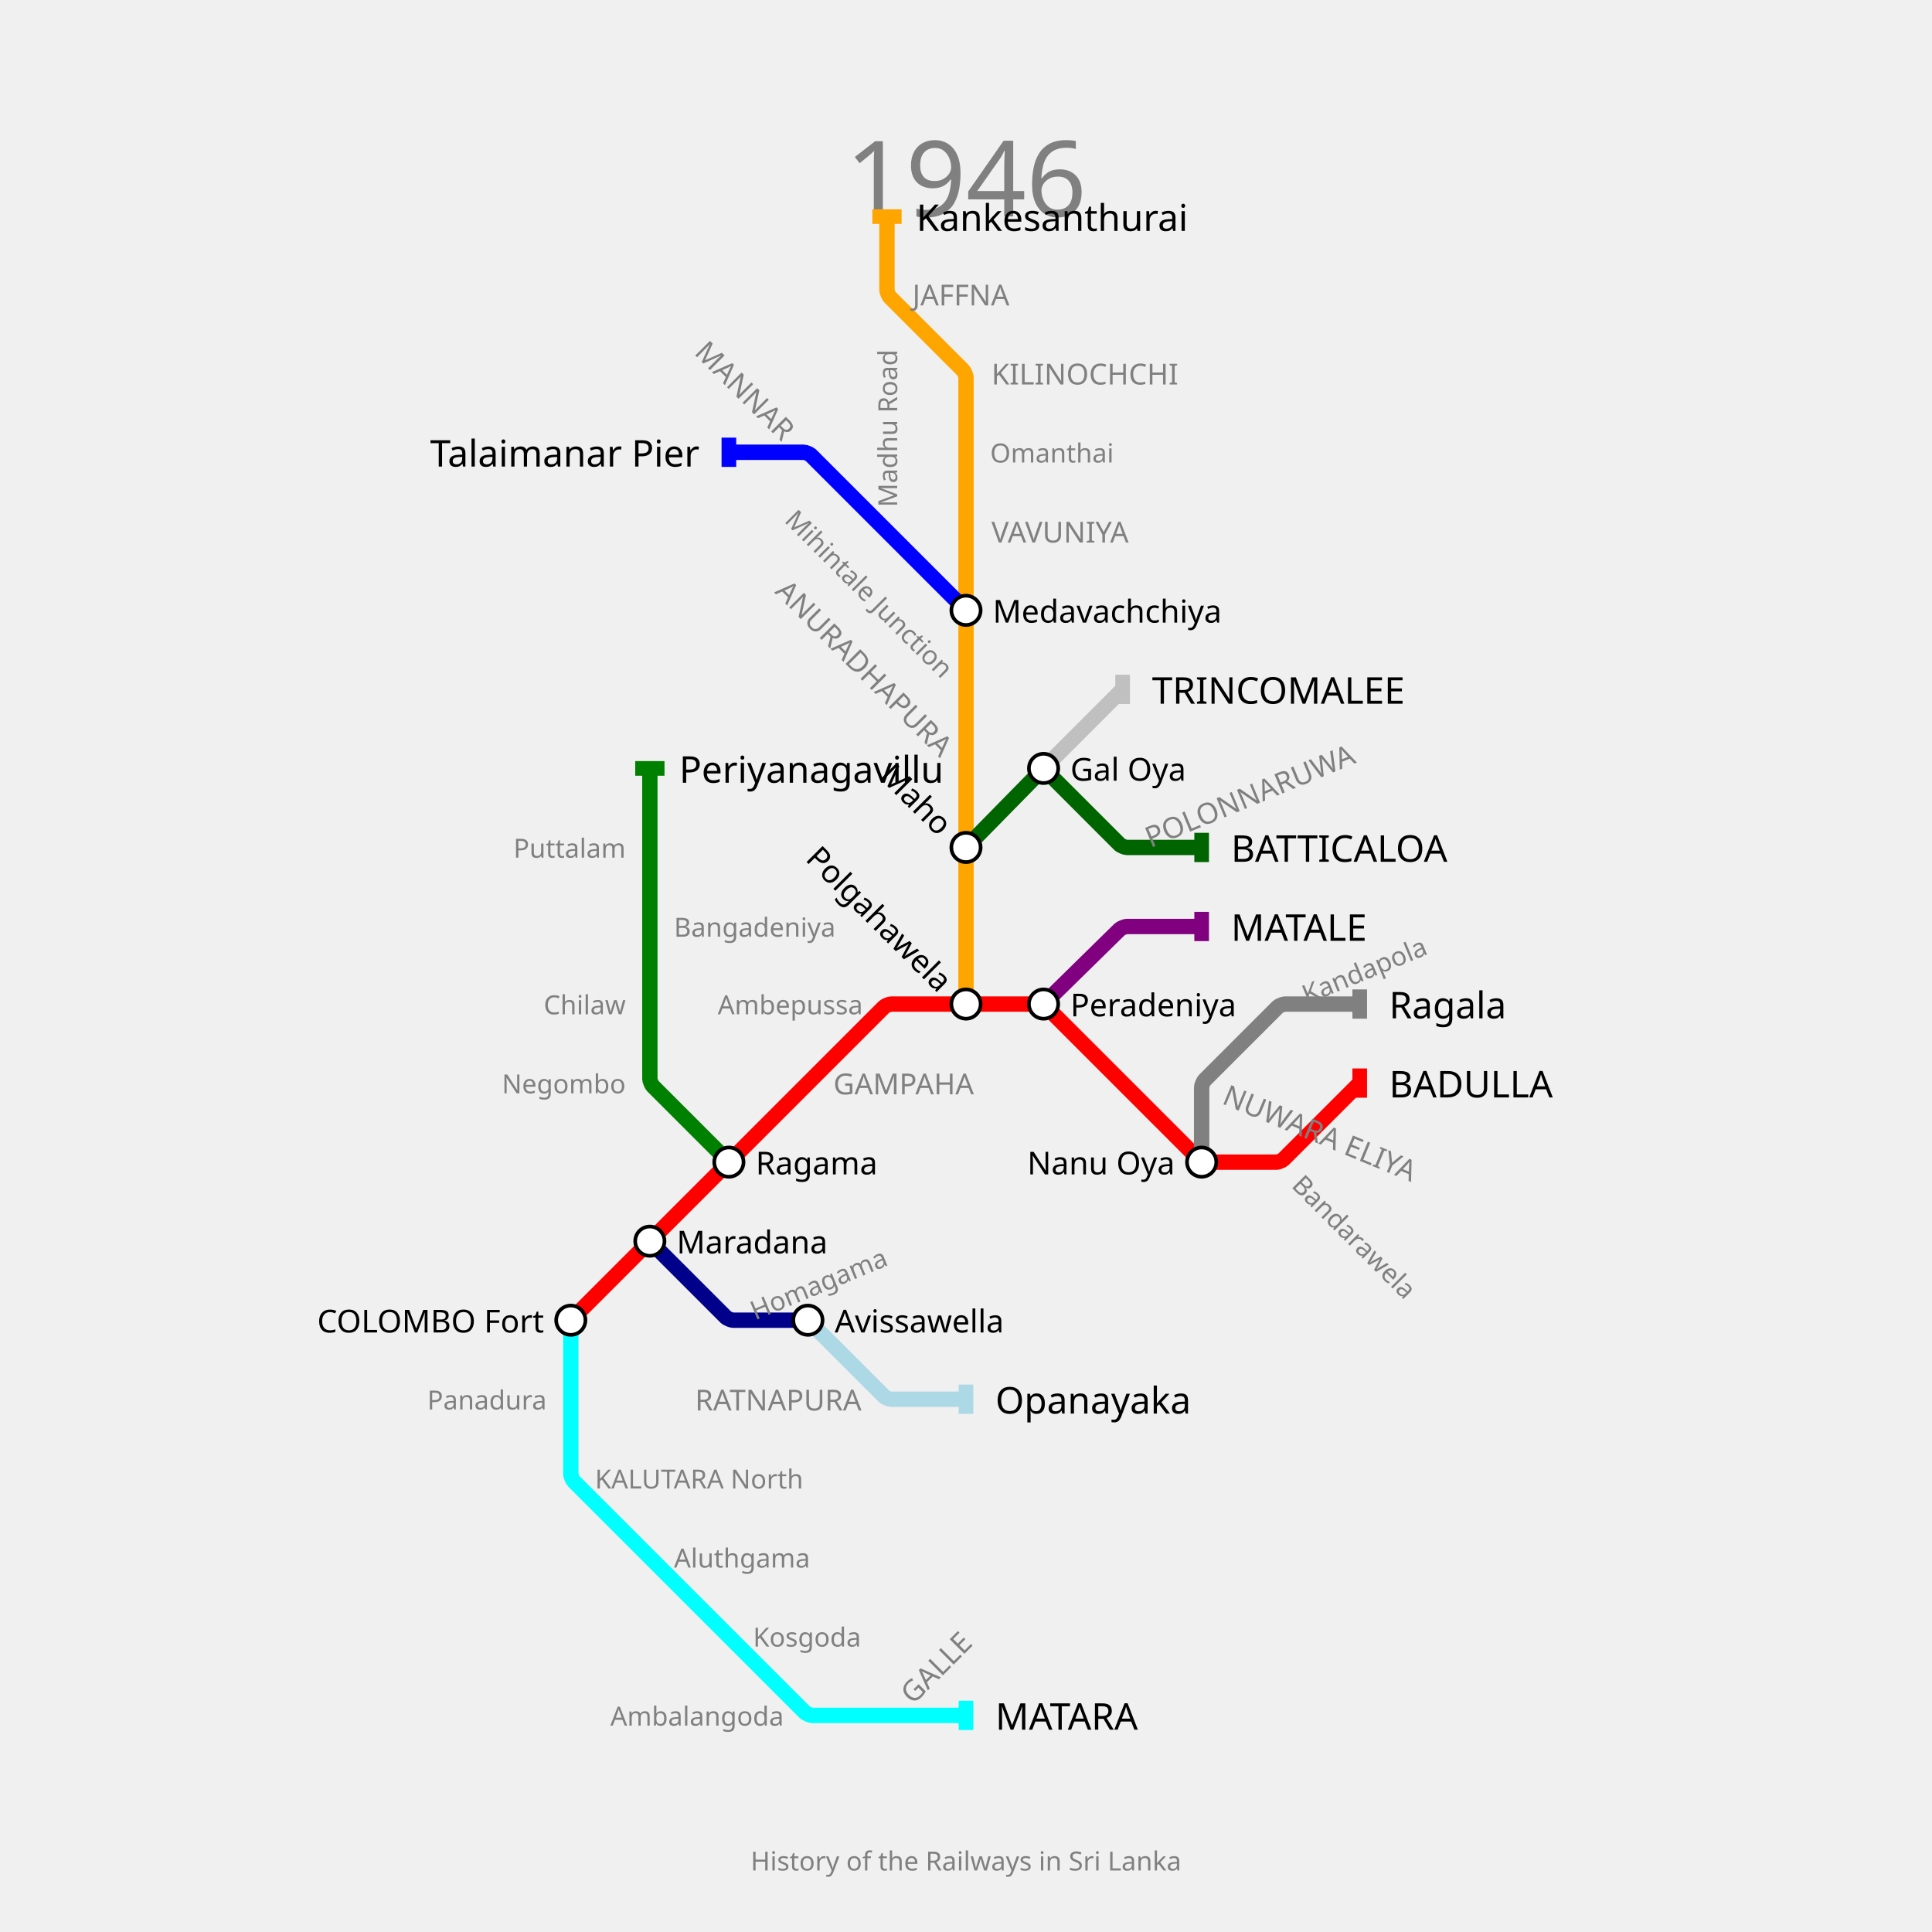
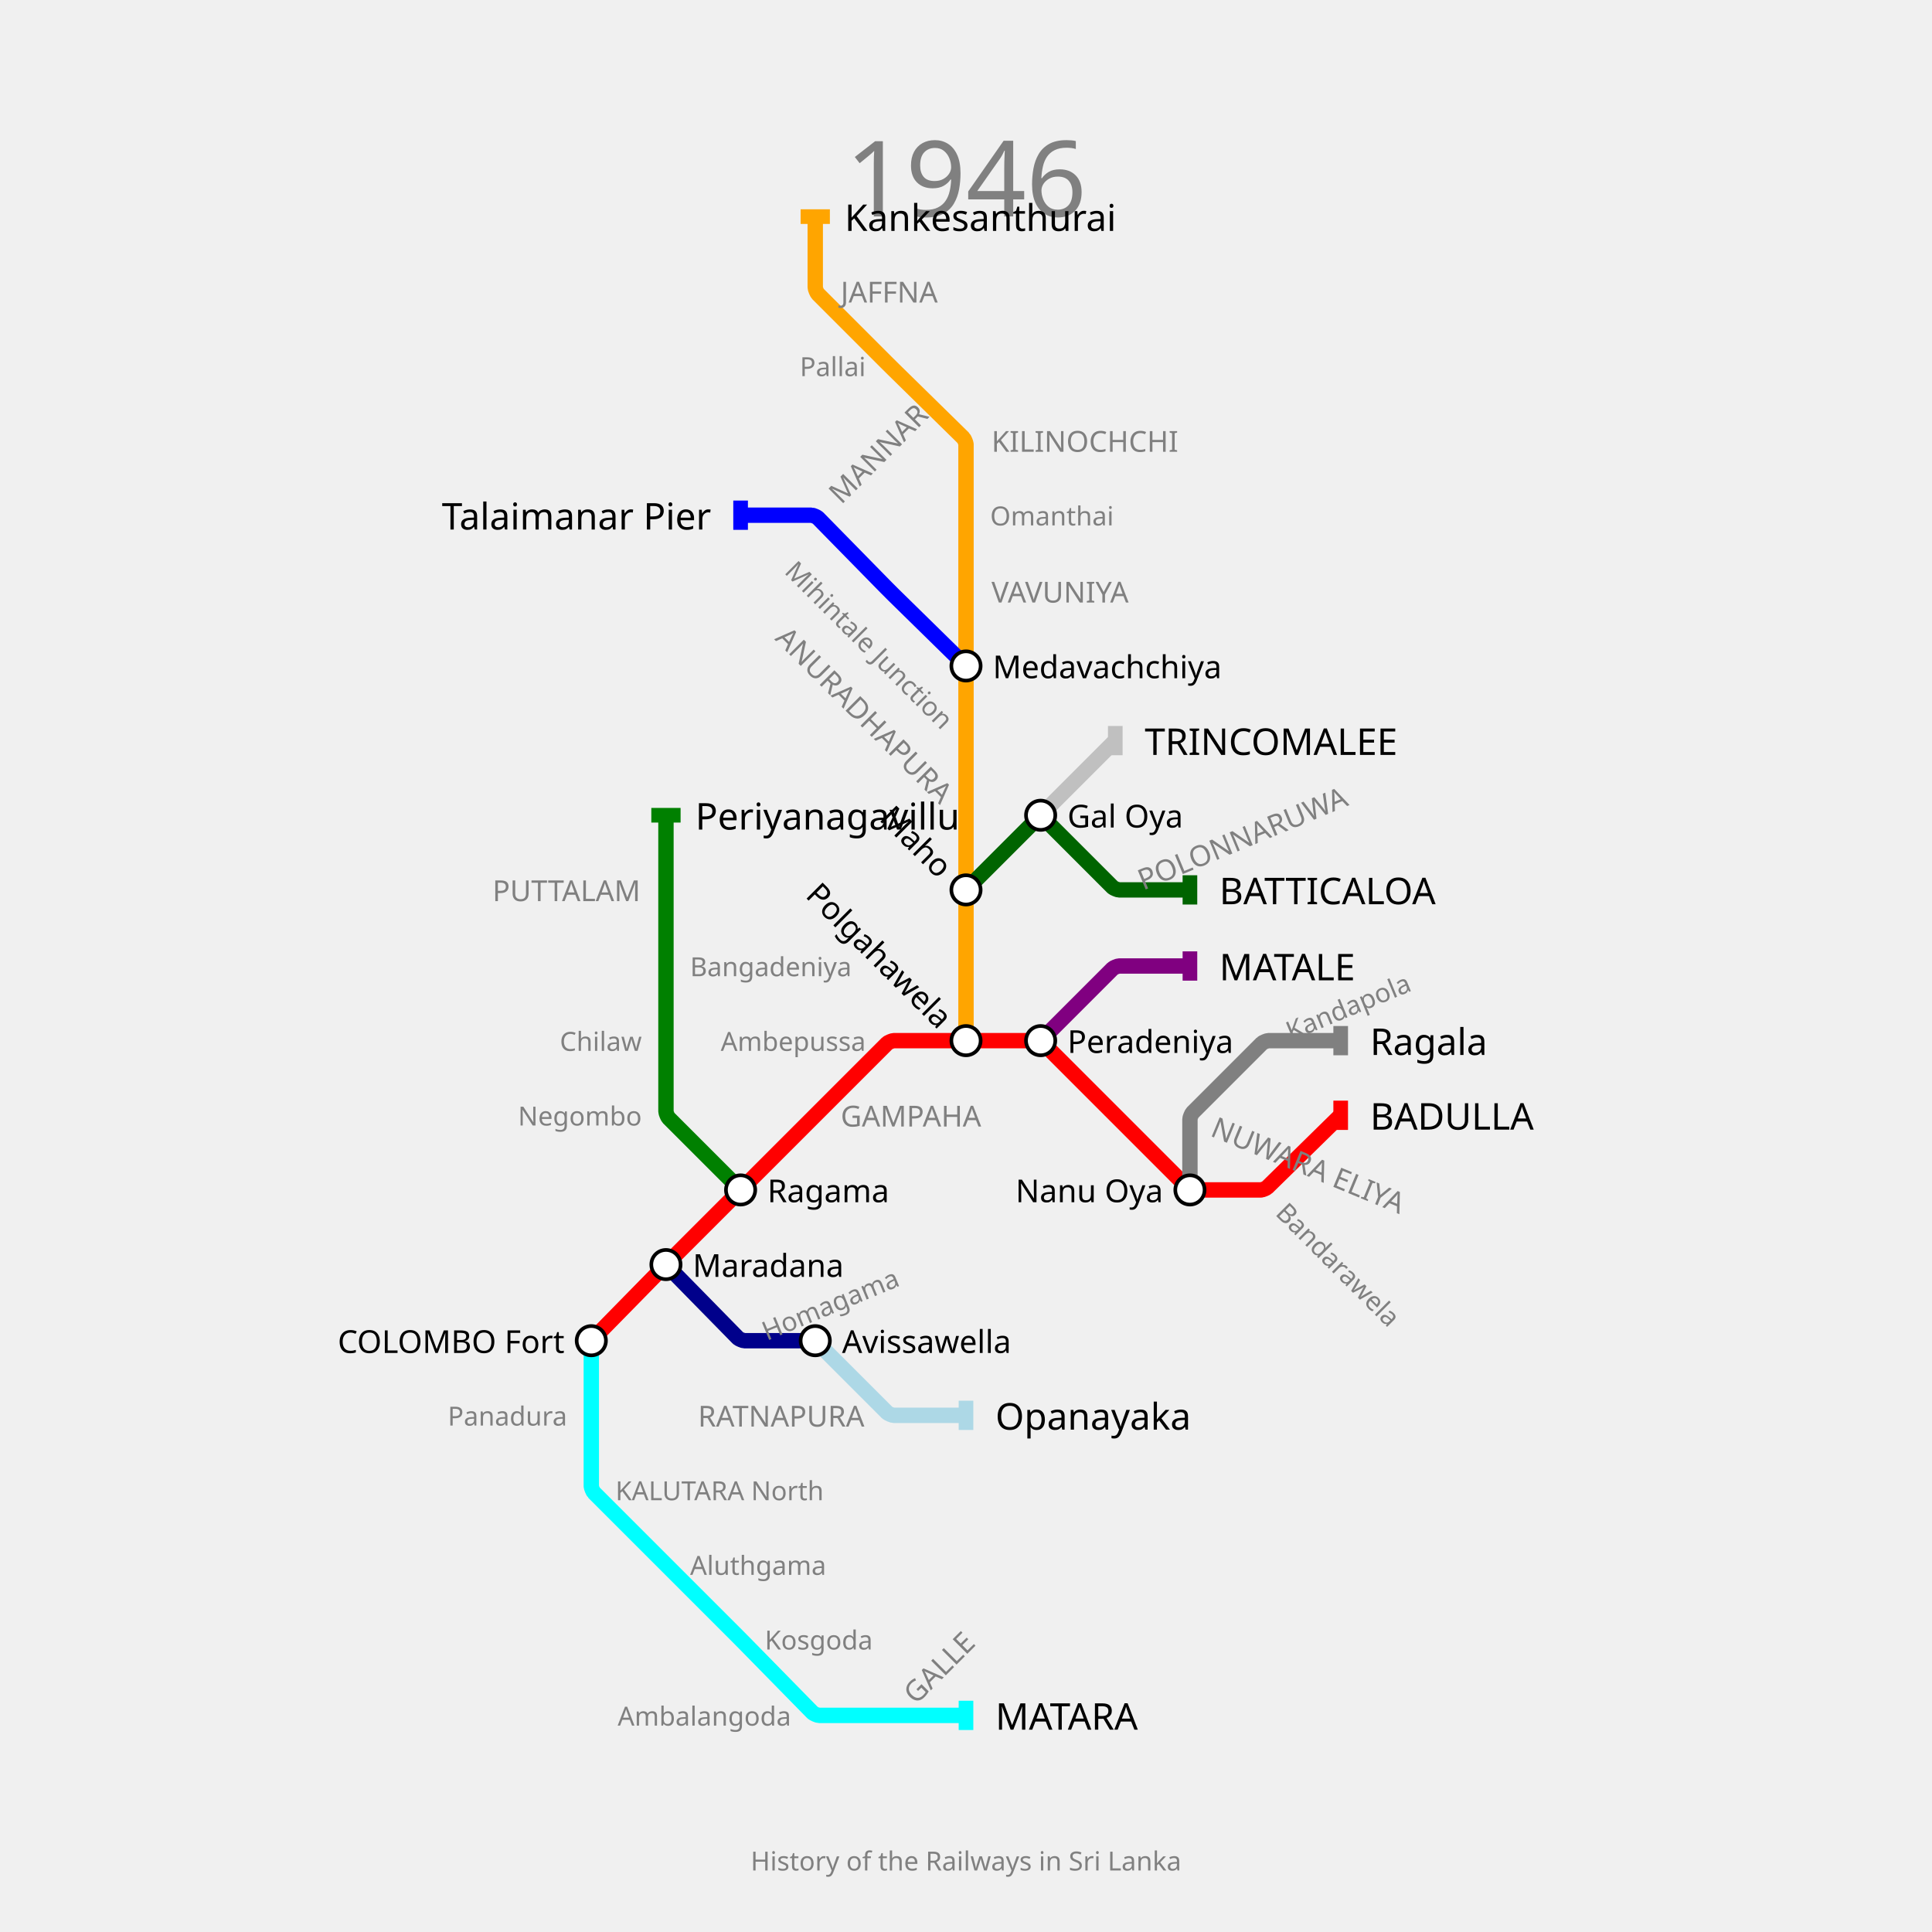
<svg xmlns="http://www.w3.org/2000/svg" width="1320" height="1320" padding="148">
-   <text fill="gray" stroke="none" font-size="72" font-family="GIL_____" x="660.0" y="92.0" text-anchor="middle" dominant-baseline="hanging">1946</text>
-   <text fill="gray" stroke="none" font-size="18" font-family="GIL_____" x="660.0" y="1264.0" text-anchor="middle" dominant-baseline="text-top">History of the Railways in Sri Lanka</text>
-   <g>
-     <path fill="none" stroke-width="10.5" stroke-opacity="1" d="M 390.0,902.0 L 444.0,848.0 L 498.0,794.0 L 552.0,740.0 L 604.091,687.909 C 604.727,687.273 607.8,686.0 608.7,686.0 L 660.0,686.0 L 710.35,686.0 C 711.233,686.0 714.249,687.249 714.874,687.874 L 767.0,740.0 L 819.091,792.091 C 819.727,792.727 822.8,794.0 823.7,794.0 L 872.435,794.0 C 873.29,794.0 876.209,792.791 876.814,792.186 L 929.0,740.0" stroke="red" />
-     <rect stroke="none" fill-opacity="1" x="924" y="730" width="10" height="20" fill="red" />
-   </g>
-   <g>
-     <path fill="none" stroke-width="10.5" stroke-opacity="1" d="M 713.0,686.0 L 765.073,634.891 C 765.715,634.261 768.8,633.0 769.7,633.0 L 821.0,633.0" stroke="purple" />
-     <rect stroke="none" fill-opacity="1" x="816" y="623" width="10" height="20" fill="purple" />
-   </g>
-   <g>
-     <path fill="none" stroke-width="10.5" stroke-opacity="1" d="M 390.0,902.0 L 390.0,956.0 L 390.0,1007.3 C 390.0,1008.2 391.273,1011.273 391.909,1011.909 L 444.0,1064.0 L 498.0,1118.0 L 550.091,1170.091 C 550.727,1170.727 553.8,1172.0 554.7,1172.0 L 606.0,1172.0 L 660.0,1172.0" stroke="cyan" />
+   <text fill="gray" stroke="none" font-size="72" font-family="p22" x="660.0" y="92.0" text-anchor="middle" dominant-baseline="hanging">1946</text>
+   <text fill="gray" stroke="none" font-size="18" font-family="p22" x="660.0" y="1264.0" text-anchor="middle" dominant-baseline="text-top">History of the Railways in Sri Lanka</text>
+   <g>
+     <path fill="none" stroke-width="10.5" stroke-opacity="1" d="M 404.0,916.0 L 452.475,866.575 C 453.317,865.716 456.7,862.3 457.55,861.45 L 506.0,813.0 L 557.0,762.0 L 606.162,712.838 C 606.774,712.226 609.733,711.0 610.6,711.0 L 660.0,711.0 L 708.45,711.0 C 709.3,711.0 712.202,712.202 712.803,712.803 L 762.0,762.0 L 811.197,811.197 C 811.798,811.798 814.7,813.0 815.55,813.0 L 861.577,813.0 C 862.385,813.0 865.153,811.869 865.73,811.304 L 916.0,762.0" stroke="red" />
+     <rect stroke="none" fill-opacity="1" x="911" y="752" width="10" height="20" fill="red" />
+   </g>
+   <g>
+     <path fill="none" stroke-width="10.5" stroke-opacity="1" d="M 711.0,711.0 L 760.197,661.803 C 760.798,661.202 763.7,660.0 764.55,660.0 L 813.0,660.0" stroke="purple" />
+     <rect stroke="none" fill-opacity="1" x="808" y="650" width="10" height="20" fill="purple" />
+   </g>
+   <g>
+     <path fill="none" stroke-width="10.5" stroke-opacity="1" d="M 404.0,916.0 L 404.0,967.0 L 404.0,1015.45 C 404.0,1016.3 405.202,1019.202 405.803,1019.803 L 455.0,1069.0 L 503.45,1117.45 C 504.3,1118.3 507.683,1121.716 508.525,1122.575 L 555.214,1170.179 C 555.81,1170.786 558.7,1172.0 559.55,1172.0 L 608.0,1172.0 L 660.0,1172.0" stroke="cyan" />
    <rect stroke="none" fill-opacity="1" x="655" y="1162" width="10" height="20" fill="cyan" />
  </g>
  <g>
-     <path fill="none" stroke-width="10.5" stroke-opacity="1" d="M 660.0,686.0 L 660.0,633.0 L 660.0,579.0 L 660.0,525.0 L 660.0,471.0 L 660.0,417.0 L 660.0,363.0 L 660.0,309.0 L 660.0,257.7 C 660.0,256.8 658.727,253.727 658.091,253.091 L 607.874,202.874 C 607.249,202.249 606.0,199.233 606.0,198.35 L 606.0,148.0" stroke="orange" />
-     <rect stroke="none" fill-opacity="1" x="596" y="143" width="20" height="10" fill="orange" />
-   </g>
-   <g>
-     <path fill="none" stroke-width="10.5" stroke-opacity="1" d="M 444.0,848.0 L 496.091,900.091 C 496.727,900.727 499.8,902.0 500.7,902.0 L 552.0,902.0" stroke="darkblue" />
-     <rect stroke="none" fill-opacity="1" x="547" y="892" width="10" height="20" fill="darkblue" />
-   </g>
-   <g>
-     <path fill="none" stroke-width="10.5" stroke-opacity="1" d="M 821.0,794.0 L 821.0,742.7 C 821.0,741.8 822.273,738.727 822.909,738.091 L 873.091,687.909 C 873.727,687.273 876.8,686.0 877.7,686.0 L 929.0,686.0" stroke="gray" />
-     <rect stroke="none" fill-opacity="1" x="924" y="676" width="10" height="20" fill="gray" />
-   </g>
-   <g>
-     <path fill="none" stroke-width="10.5" stroke-opacity="1" d="M 498.0,794.0 L 445.909,741.909 C 445.273,741.273 444.0,738.2 444.0,737.3 L 444.0,686.0 L 444.0,633.0 L 444.0,579.0 L 444.0,525.0" stroke="green" />
-     <rect stroke="none" fill-opacity="1" x="434" y="520" width="20" height="10" fill="green" />
-   </g>
-   <g>
-     <path fill="none" stroke-width="10.5" stroke-opacity="1" d="M 552.0,902.0 L 604.091,954.091 C 604.727,954.727 607.8,956.0 608.7,956.0 L 660.0,956.0" stroke="lightblue" />
-     <rect stroke="none" fill-opacity="1" x="655" y="946" width="10" height="20" fill="lightblue" />
-   </g>
-   <g>
-     <path fill="none" stroke-width="10.5" stroke-opacity="1" d="M 660.0,417.0 L 606.0,363.0 L 553.909,310.909 C 553.273,310.273 550.2,309.0 549.3,309.0 L 498.0,309.0" stroke="blue" />
-     <rect stroke="none" fill-opacity="1" x="493" y="299" width="10" height="20" fill="blue" />
-   </g>
-   <g>
-     <path fill="none" stroke-width="10.5" stroke-opacity="1" d="M 660.0,579.0 L 710.35,527.7 C 711.233,526.8 714.783,526.783 715.675,527.675 L 765.091,577.091 C 765.727,577.727 768.8,579.0 769.7,579.0 L 821.0,579.0" stroke="darkgreen" />
-     <rect stroke="none" fill-opacity="1" x="816" y="569" width="10" height="20" fill="darkgreen" />
-   </g>
-   <g>
-     <path fill="none" stroke-width="10.5" stroke-opacity="1" d="M 713.0,525.0 L 767.0,471.0" stroke="silver" />
-     <rect stroke="none" fill-opacity="1" x="762" y="461" width="10" height="20" fill="silver" />
-   </g>
-   <g>
-     <text fill="black" stroke="none" font-size="25.2" font-family="GIL_____" font-weight="100" text-anchor="start" dominant-baseline="central" x="949.1" y="740" transform="translate(929,740) rotate(0) translate(-929,-740)">BADULLA</text>
-   </g>
-   <g>
-     <text fill="black" stroke="none" font-size="25.2" font-family="GIL_____" font-weight="100" text-anchor="start" dominant-baseline="central" x="841.1" y="633" transform="translate(821,633) rotate(0) translate(-821,-633)">MATALE</text>
-   </g>
-   <g>
-     <text fill="black" stroke="none" font-size="25.2" font-family="GIL_____" font-weight="100" text-anchor="start" dominant-baseline="central" x="680.1" y="1172" transform="translate(660,1172) rotate(0) translate(-660,-1172)">MATARA</text>
-   </g>
-   <g>
-     <text fill="black" stroke="none" font-size="25.2" font-family="GIL_____" font-weight="100" text-anchor="start" dominant-baseline="central" x="626.1" y="148" transform="translate(606,148) rotate(0) translate(-606,-148)">Kankesanthurai</text>
-   </g>
-   <g>
-     <text fill="black" stroke="none" font-size="25.2" font-family="GIL_____" font-weight="100" text-anchor="start" dominant-baseline="central" x="949.1" y="686" transform="translate(929,686) rotate(0) translate(-929,-686)">Ragala</text>
-   </g>
-   <g>
-     <text fill="black" stroke="none" font-size="25.2" font-family="GIL_____" font-weight="100" text-anchor="start" dominant-baseline="central" x="464.1" y="525" transform="translate(444,525) rotate(0) translate(-444,-525)">Periyanagavillu</text>
-   </g>
-   <g>
-     <text fill="black" stroke="none" font-size="25.2" font-family="GIL_____" font-weight="100" text-anchor="start" dominant-baseline="central" x="680.1" y="956" transform="translate(660,956) rotate(0) translate(-660,-956)">Opanayaka</text>
-   </g>
-   <g>
-     <text fill="black" stroke="none" font-size="25.2" font-family="GIL_____" font-weight="100" text-anchor="end" dominant-baseline="central" x="477.9" y="309" transform="translate(498,309) rotate(0) translate(-498,-309)">Talaimanar Pier</text>
-   </g>
-   <g>
-     <text fill="black" stroke="none" font-size="25.2" font-family="GIL_____" font-weight="100" text-anchor="start" dominant-baseline="central" x="841.1" y="579" transform="translate(821,579) rotate(0) translate(-821,-579)">BATTICALOA</text>
-   </g>
-   <g>
-     <text fill="black" stroke="none" font-size="25.2" font-family="GIL_____" font-weight="100" text-anchor="start" dominant-baseline="central" x="787.1" y="471" transform="translate(767,471) rotate(0) translate(-767,-471)">TRINCOMALEE</text>
-   </g>
-   <g>
-     <circle r="10" fill="white" stroke="black" stroke-width="2.5" cx="390" cy="902" />
-     <text fill="black" stroke="none" font-size="21.6" font-family="GIL_____" font-weight="100" text-anchor="end" dominant-baseline="central" x="371.7" y="902" transform="translate(390,902) rotate(0) translate(-390,-902)">COLOMBO Fort</text>
-   </g>
-   <g>
-     <circle r="10" fill="white" stroke="black" stroke-width="2.5" cx="444" cy="848" />
-     <text fill="black" stroke="none" font-size="21.6" font-family="GIL_____" font-weight="100" text-anchor="start" dominant-baseline="central" x="462.3" y="848" transform="translate(444,848) rotate(0) translate(-444,-848)">Maradana</text>
-   </g>
-   <g>
-     <circle r="10" fill="white" stroke="black" stroke-width="2.5" cx="498" cy="794" />
-     <text fill="black" stroke="none" font-size="21.6" font-family="GIL_____" font-weight="100" text-anchor="start" dominant-baseline="central" x="516.3" y="794" transform="translate(498,794) rotate(0) translate(-498,-794)">Ragama</text>
-   </g>
-   <g>
-     <circle r="10" fill="white" stroke="black" stroke-width="2.5" cx="660" cy="686" />
-     <text fill="black" stroke="none" font-size="21.6" font-family="GIL_____" font-weight="100" text-anchor="end" dominant-baseline="central" x="641.7" y="686" transform="translate(660,686) rotate(45) translate(-660,-686)">Polgahawela</text>
-   </g>
-   <g>
-     <circle r="10" fill="white" stroke="black" stroke-width="2.5" cx="713" cy="686" />
-     <text fill="black" stroke="none" font-size="21.6" font-family="GIL_____" font-weight="100" text-anchor="start" dominant-baseline="central" x="731.3" y="686" transform="translate(713,686) rotate(0) translate(-713,-686)">Peradeniya</text>
-   </g>
-   <g>
-     <circle r="10" fill="white" stroke="black" stroke-width="2.5" cx="821" cy="794" />
-     <text fill="black" stroke="none" font-size="21.6" font-family="GIL_____" font-weight="100" text-anchor="end" dominant-baseline="central" x="802.7" y="794" transform="translate(821,794) rotate(0) translate(-821,-794)">Nanu Oya</text>
-   </g>
-   <g>
-     <circle r="10" fill="white" stroke="black" stroke-width="2.5" cx="660" cy="579" />
-     <text fill="black" stroke="none" font-size="21.6" font-family="GIL_____" font-weight="100" text-anchor="end" dominant-baseline="central" x="641.7" y="579" transform="translate(660,579) rotate(45) translate(-660,-579)">Maho</text>
-   </g>
-   <g>
-     <circle r="10" fill="white" stroke="black" stroke-width="2.5" cx="660" cy="417" />
-     <text fill="black" stroke="none" font-size="21.6" font-family="GIL_____" font-weight="100" text-anchor="start" dominant-baseline="central" x="678.3" y="417" transform="translate(660,417) rotate(0) translate(-660,-417)">Medavachchiya</text>
-   </g>
-   <g>
-     <circle r="10" fill="white" stroke="black" stroke-width="2.5" cx="552" cy="902" />
-     <text fill="black" stroke="none" font-size="21.6" font-family="GIL_____" font-weight="100" text-anchor="start" dominant-baseline="central" x="570.3" y="902" transform="translate(552,902) rotate(0) translate(-552,-902)">Avissawella</text>
-   </g>
-   <g>
-     <circle r="10" fill="white" stroke="black" stroke-width="2.5" cx="713" cy="525" />
-     <text fill="black" stroke="none" font-size="21.6" font-family="GIL_____" font-weight="100" text-anchor="start" dominant-baseline="central" x="731.3" y="525" transform="translate(713,525) rotate(0) translate(-713,-525)">Gal Oya</text>
-   </g>
-   <g>
-     <text fill="gray" stroke="none" font-size="19.8" font-family="GIL_____" font-weight="100" text-anchor="start" dominant-baseline="central" x="569.4" y="740" transform="translate(552,740) rotate(0) translate(-552,-740)">GAMPAHA</text>
-   </g>
-   <g />
-   <g>
-     <text fill="gray" stroke="none" font-size="19.8" font-family="GIL_____" font-weight="100" text-anchor="start" dominant-baseline="central" x="623.4" y="1172" transform="translate(606,1172) rotate(-45) translate(-606,-1172)">GALLE</text>
-   </g>
-   <g />
-   <g>
-     <text fill="gray" stroke="none" font-size="19.8" font-family="GIL_____" font-weight="100" text-anchor="end" dominant-baseline="central" x="642.6" y="525" transform="translate(660,525) rotate(45) translate(-660,-525)">ANURADHAPURA</text>
-   </g>
-   <g>
-     <text fill="gray" stroke="none" font-size="19.8" font-family="GIL_____" font-weight="100" text-anchor="start" dominant-baseline="central" x="677.4" y="363" transform="translate(660,363) rotate(0) translate(-660,-363)">VAVUNIYA</text>
-   </g>
-   <g>
-     <text fill="gray" stroke="none" font-size="19.8" font-family="GIL_____" font-weight="100" text-anchor="start" dominant-baseline="central" x="677.4" y="255" transform="translate(660,255) rotate(0) translate(-660,-255)">KILINOCHCHI</text>
-   </g>
-   <g>
-     <text fill="gray" stroke="none" font-size="19.8" font-family="GIL_____" font-weight="100" text-anchor="start" dominant-baseline="central" x="623.4" y="201" transform="translate(606,201) rotate(0) translate(-606,-201)">JAFFNA</text>
-   </g>
-   <g>
-     <text fill="gray" stroke="none" font-size="19.8" font-family="GIL_____" font-weight="100" text-anchor="start" dominant-baseline="central" x="838.4" y="740" transform="translate(821,740) rotate(-337.5) translate(-821,-740)">NUWARA ELIYA</text>
-   </g>
-   <g>
-     <text fill="gray" stroke="none" font-size="19.8" font-family="GIL_____" font-weight="100" text-anchor="end" dominant-baseline="central" x="588.6" y="956" transform="translate(606,956) rotate(0) translate(-606,-956)">RATNAPURA</text>
-   </g>
-   <g>
-     <text fill="gray" stroke="none" font-size="19.8" font-family="GIL_____" font-weight="100" text-anchor="end" dominant-baseline="central" x="534.6" y="309" transform="translate(552,309) rotate(45) translate(-552,-309)">MANNAR</text>
-   </g>
-   <g>
-     <text fill="gray" stroke="none" font-size="19.8" font-family="GIL_____" font-weight="100" text-anchor="start" dominant-baseline="central" x="784.4" y="579" transform="translate(767,579) rotate(-22.5) translate(-767,-579)">POLONNARUWA</text>
-   </g>
-   <g>
-     <text fill="gray" stroke="none" font-size="18" font-family="GIL_____" font-weight="100" text-anchor="end" dominant-baseline="central" x="589.5" y="686" transform="translate(606,686) rotate(0) translate(-606,-686)">Ambepussa</text>
-   </g>
-   <g />
-   <g>
-     <text fill="gray" stroke="none" font-size="18" font-family="GIL_____" font-weight="100" text-anchor="start" dominant-baseline="central" x="891.5" y="794" transform="translate(875,794) rotate(-315) translate(-875,-794)">Bandarawela</text>
-   </g>
-   <g>
-     <text fill="gray" stroke="none" font-size="18" font-family="GIL_____" font-weight="100" text-anchor="end" dominant-baseline="central" x="373.5" y="956" transform="translate(390,956) rotate(0) translate(-390,-956)">Panadura</text>
-   </g>
-   <g>
-     <text fill="gray" stroke="none" font-size="18" font-family="GIL_____" font-weight="100" text-anchor="start" dominant-baseline="central" x="406.5" y="1010" transform="translate(390,1010) rotate(0) translate(-390,-1010)">KALUTARA North</text>
-   </g>
-   <g>
-     <text fill="gray" stroke="none" font-size="18" font-family="GIL_____" font-weight="100" text-anchor="start" dominant-baseline="central" x="460.5" y="1064" transform="translate(444,1064) rotate(0) translate(-444,-1064)">Aluthgama</text>
-   </g>
-   <g>
-     <text fill="gray" stroke="none" font-size="18" font-family="GIL_____" font-weight="100" text-anchor="start" dominant-baseline="central" x="514.5" y="1118" transform="translate(498,1118) rotate(0) translate(-498,-1118)">Kosgoda</text>
-   </g>
-   <g>
-     <text fill="gray" stroke="none" font-size="18" font-family="GIL_____" font-weight="100" text-anchor="end" dominant-baseline="central" x="535.5" y="1172" transform="translate(552,1172) rotate(0) translate(-552,-1172)">Ambalangoda</text>
-   </g>
-   <g>
-     <text fill="gray" stroke="none" font-size="18" font-family="GIL_____" font-weight="100" text-anchor="end" dominant-baseline="central" x="643.5" y="471" transform="translate(660,471) rotate(45) translate(-660,-471)">Mihintale Junction</text>
-   </g>
-   <g>
-     <text fill="gray" stroke="none" font-size="18" font-family="GIL_____" font-weight="100" text-anchor="start" dominant-baseline="central" x="676.5" y="309" transform="translate(660,309) rotate(0) translate(-660,-309)">Omanthai</text>
-   </g>
-   <g>
-     <text fill="gray" stroke="none" font-size="18" font-family="GIL_____" font-weight="100" text-anchor="start" dominant-baseline="central" x="514.5" y="902" transform="translate(498,902) rotate(-22.5) translate(-498,-902)">Homagama</text>
-   </g>
-   <g>
-     <text fill="gray" stroke="none" font-size="18" font-family="GIL_____" font-weight="100" text-anchor="start" dominant-baseline="central" x="891.5" y="686" transform="translate(875,686) rotate(-22.5) translate(-875,-686)">Kandapola</text>
-   </g>
-   <g>
-     <text fill="gray" stroke="none" font-size="18" font-family="GIL_____" font-weight="100" text-anchor="end" dominant-baseline="central" x="427.5" y="740" transform="translate(444,740) rotate(0) translate(-444,-740)">Negombo</text>
-   </g>
-   <g>
-     <text fill="gray" stroke="none" font-size="18" font-family="GIL_____" font-weight="100" text-anchor="end" dominant-baseline="central" x="427.5" y="686" transform="translate(444,686) rotate(0) translate(-444,-686)">Chilaw</text>
-   </g>
-   <g>
-     <text fill="gray" stroke="none" font-size="18" font-family="GIL_____" font-weight="100" text-anchor="start" dominant-baseline="central" x="460.5" y="633" transform="translate(444,633) rotate(0) translate(-444,-633)">Bangadeniya</text>
-   </g>
-   <g>
-     <text fill="gray" stroke="none" font-size="18" font-family="GIL_____" font-weight="100" text-anchor="end" dominant-baseline="central" x="427.5" y="579" transform="translate(444,579) rotate(0) translate(-444,-579)">Puttalam</text>
-   </g>
-   <g>
-     <text fill="gray" stroke="none" font-size="18" font-family="GIL_____" font-weight="100" text-anchor="start" dominant-baseline="central" x="622.5" y="363" transform="translate(606,363) rotate(-90) translate(-606,-363)">Madhu Road</text>
-   </g>
+     <path fill="none" stroke-width="10.5" stroke-opacity="1" d="M 660.0,711.0 L 660.0,660.0 L 660.0,608.0 L 660.0,557.0 L 660.0,506.0 L 660.0,455.0 L 660.0,404.0 L 660.0,352.0 L 660.0,303.55 C 660.0,302.7 658.786,299.81 658.179,299.214 L 610.509,252.461 C 609.673,251.64 606.343,248.343 605.515,247.515 L 558.803,200.803 C 558.202,200.202 557.0,197.3 557.0,196.45 L 557.0,148.0" stroke="orange" />
+     <rect stroke="none" fill-opacity="1" x="547" y="143" width="20" height="10" fill="orange" />
+   </g>
+   <g>
+     <path fill="none" stroke-width="10.5" stroke-opacity="1" d="M 455.0,864.0 L 504.214,914.179 C 504.81,914.786 507.7,916.0 508.55,916.0 L 557.0,916.0" stroke="darkblue" />
+     <rect stroke="none" fill-opacity="1" x="552" y="906" width="10" height="20" fill="darkblue" />
+   </g>
+   <g>
+     <path fill="none" stroke-width="10.5" stroke-opacity="1" d="M 813.0,813.0 L 813.0,764.55 C 813.0,763.7 814.202,760.798 814.803,760.197 L 862.162,712.838 C 862.774,712.226 865.733,711.0 866.6,711.0 L 916.0,711.0" stroke="gray" />
+     <rect stroke="none" fill-opacity="1" x="911" y="701" width="10" height="20" fill="gray" />
+   </g>
+   <g>
+     <path fill="none" stroke-width="10.5" stroke-opacity="1" d="M 506.0,813.0 L 456.803,763.803 C 456.202,763.202 455.0,760.3 455.0,759.45 L 455.0,711.0 L 455.0,660.0 L 455.0,608.0 L 455.0,557.0" stroke="green" />
+     <rect stroke="none" fill-opacity="1" x="445" y="552" width="20" height="10" fill="green" />
+   </g>
+   <g>
+     <path fill="none" stroke-width="10.5" stroke-opacity="1" d="M 557.0,916.0 L 606.162,965.162 C 606.774,965.774 609.733,967.0 610.6,967.0 L 660.0,967.0" stroke="lightblue" />
+     <rect stroke="none" fill-opacity="1" x="655" y="957" width="10" height="20" fill="lightblue" />
+   </g>
+   <g>
+     <path fill="none" stroke-width="10.5" stroke-opacity="1" d="M 660.0,455.0 L 610.6,406.55 C 609.733,405.7 606.3,402.267 605.45,401.4 L 558.786,353.821 C 558.19,353.214 555.3,352.0 554.45,352.0 L 506.0,352.0" stroke="blue" />
+     <rect stroke="none" fill-opacity="1" x="501" y="342" width="10" height="20" fill="blue" />
+   </g>
+   <g>
+     <path fill="none" stroke-width="10.5" stroke-opacity="1" d="M 660.0,608.0 L 708.45,559.55 C 709.3,558.7 712.7,558.7 713.55,559.55 L 760.197,606.197 C 760.798,606.798 763.7,608.0 764.55,608.0 L 813.0,608.0" stroke="darkgreen" />
+     <rect stroke="none" fill-opacity="1" x="808" y="598" width="10" height="20" fill="darkgreen" />
+   </g>
+   <g>
+     <path fill="none" stroke-width="10.5" stroke-opacity="1" d="M 711.0,557.0 L 762.0,506.0" stroke="silver" />
+     <rect stroke="none" fill-opacity="1" x="757" y="496" width="10" height="20" fill="silver" />
+   </g>
+   <g>
+     <text fill="black" stroke="none" font-size="25.2" font-family="p22" font-weight="100" text-anchor="start" dominant-baseline="central" x="936.1" y="762" transform="translate(916,762) rotate(0) translate(-916,-762)">BADULLA</text>
+   </g>
+   <g>
+     <text fill="black" stroke="none" font-size="25.2" font-family="p22" font-weight="100" text-anchor="start" dominant-baseline="central" x="833.1" y="660" transform="translate(813,660) rotate(0) translate(-813,-660)">MATALE</text>
+   </g>
+   <g>
+     <text fill="black" stroke="none" font-size="25.2" font-family="p22" font-weight="100" text-anchor="start" dominant-baseline="central" x="680.1" y="1172" transform="translate(660,1172) rotate(0) translate(-660,-1172)">MATARA</text>
+   </g>
+   <g>
+     <text fill="black" stroke="none" font-size="25.2" font-family="p22" font-weight="100" text-anchor="start" dominant-baseline="central" x="577.1" y="148" transform="translate(557,148) rotate(0) translate(-557,-148)">Kankesanthurai</text>
+   </g>
+   <g>
+     <text fill="black" stroke="none" font-size="25.2" font-family="p22" font-weight="100" text-anchor="start" dominant-baseline="central" x="936.1" y="711" transform="translate(916,711) rotate(0) translate(-916,-711)">Ragala</text>
+   </g>
+   <g>
+     <text fill="black" stroke="none" font-size="25.2" font-family="p22" font-weight="100" text-anchor="start" dominant-baseline="central" x="475.1" y="557" transform="translate(455,557) rotate(0) translate(-455,-557)">Periyanagavillu</text>
+   </g>
+   <g>
+     <text fill="black" stroke="none" font-size="25.2" font-family="p22" font-weight="100" text-anchor="start" dominant-baseline="central" x="680.1" y="967" transform="translate(660,967) rotate(0) translate(-660,-967)">Opanayaka</text>
+   </g>
+   <g>
+     <text fill="black" stroke="none" font-size="25.2" font-family="p22" font-weight="100" text-anchor="end" dominant-baseline="central" x="485.9" y="352" transform="translate(506,352) rotate(0) translate(-506,-352)">Talaimanar Pier</text>
+   </g>
+   <g>
+     <text fill="black" stroke="none" font-size="25.2" font-family="p22" font-weight="100" text-anchor="start" dominant-baseline="central" x="833.1" y="608" transform="translate(813,608) rotate(0) translate(-813,-608)">BATTICALOA</text>
+   </g>
+   <g>
+     <text fill="black" stroke="none" font-size="25.2" font-family="p22" font-weight="100" text-anchor="start" dominant-baseline="central" x="782.1" y="506" transform="translate(762,506) rotate(0) translate(-762,-506)">TRINCOMALEE</text>
+   </g>
+   <g>
+     <circle r="10" fill="white" stroke="black" stroke-width="2.5" cx="404" cy="916" />
+     <text fill="black" stroke="none" font-size="21.6" font-family="p22" font-weight="100" text-anchor="end" dominant-baseline="central" x="385.7" y="916" transform="translate(404,916) rotate(0) translate(-404,-916)">COLOMBO Fort</text>
+   </g>
+   <g>
+     <circle r="10" fill="white" stroke="black" stroke-width="2.5" cx="455" cy="864" />
+     <text fill="black" stroke="none" font-size="21.6" font-family="p22" font-weight="100" text-anchor="start" dominant-baseline="central" x="473.3" y="864" transform="translate(455,864) rotate(0) translate(-455,-864)">Maradana</text>
+   </g>
+   <g>
+     <circle r="10" fill="white" stroke="black" stroke-width="2.5" cx="506" cy="813" />
+     <text fill="black" stroke="none" font-size="21.6" font-family="p22" font-weight="100" text-anchor="start" dominant-baseline="central" x="524.3" y="813" transform="translate(506,813) rotate(0) translate(-506,-813)">Ragama</text>
+   </g>
+   <g>
+     <circle r="10" fill="white" stroke="black" stroke-width="2.5" cx="660" cy="711" />
+     <text fill="black" stroke="none" font-size="21.6" font-family="p22" font-weight="100" text-anchor="end" dominant-baseline="central" x="641.7" y="711" transform="translate(660,711) rotate(45) translate(-660,-711)">Polgahawela</text>
+   </g>
+   <g>
+     <circle r="10" fill="white" stroke="black" stroke-width="2.5" cx="711" cy="711" />
+     <text fill="black" stroke="none" font-size="21.6" font-family="p22" font-weight="100" text-anchor="start" dominant-baseline="central" x="729.3" y="711" transform="translate(711,711) rotate(0) translate(-711,-711)">Peradeniya</text>
+   </g>
+   <g>
+     <circle r="10" fill="white" stroke="black" stroke-width="2.5" cx="813" cy="813" />
+     <text fill="black" stroke="none" font-size="21.6" font-family="p22" font-weight="100" text-anchor="end" dominant-baseline="central" x="794.7" y="813" transform="translate(813,813) rotate(0) translate(-813,-813)">Nanu Oya</text>
+   </g>
+   <g>
+     <circle r="10" fill="white" stroke="black" stroke-width="2.5" cx="660" cy="608" />
+     <text fill="black" stroke="none" font-size="21.6" font-family="p22" font-weight="100" text-anchor="end" dominant-baseline="central" x="641.7" y="608" transform="translate(660,608) rotate(45) translate(-660,-608)">Maho</text>
+   </g>
+   <g>
+     <circle r="10" fill="white" stroke="black" stroke-width="2.5" cx="660" cy="455" />
+     <text fill="black" stroke="none" font-size="21.6" font-family="p22" font-weight="100" text-anchor="start" dominant-baseline="central" x="678.3" y="455" transform="translate(660,455) rotate(0) translate(-660,-455)">Medavachchiya</text>
+   </g>
+   <g>
+     <circle r="10" fill="white" stroke="black" stroke-width="2.5" cx="557" cy="916" />
+     <text fill="black" stroke="none" font-size="21.6" font-family="p22" font-weight="100" text-anchor="start" dominant-baseline="central" x="575.3" y="916" transform="translate(557,916) rotate(0) translate(-557,-916)">Avissawella</text>
+   </g>
+   <g>
+     <circle r="10" fill="white" stroke="black" stroke-width="2.5" cx="711" cy="557" />
+     <text fill="black" stroke="none" font-size="21.6" font-family="p22" font-weight="100" text-anchor="start" dominant-baseline="central" x="729.3" y="557" transform="translate(711,557) rotate(0) translate(-711,-557)">Gal Oya</text>
+   </g>
+   <g>
+     <text fill="gray" stroke="none" font-size="19.8" font-family="p22" font-weight="100" text-anchor="start" dominant-baseline="central" x="574.4" y="762" transform="translate(557,762) rotate(0) translate(-557,-762)">GAMPAHA</text>
+   </g>
+   <g />
+   <g>
+     <text fill="gray" stroke="none" font-size="19.8" font-family="p22" font-weight="100" text-anchor="start" dominant-baseline="central" x="625.4" y="1172" transform="translate(608,1172) rotate(-45) translate(-608,-1172)">GALLE</text>
+   </g>
+   <g />
+   <g>
+     <text fill="gray" stroke="none" font-size="19.8" font-family="p22" font-weight="100" text-anchor="end" dominant-baseline="central" x="642.6" y="557" transform="translate(660,557) rotate(45) translate(-660,-557)">ANURADHAPURA</text>
+   </g>
+   <g>
+     <text fill="gray" stroke="none" font-size="19.8" font-family="p22" font-weight="100" text-anchor="start" dominant-baseline="central" x="677.4" y="404" transform="translate(660,404) rotate(0) translate(-660,-404)">VAVUNIYA</text>
+   </g>
+   <g>
+     <text fill="gray" stroke="none" font-size="19.8" font-family="p22" font-weight="100" text-anchor="start" dominant-baseline="central" x="677.4" y="301" transform="translate(660,301) rotate(0) translate(-660,-301)">KILINOCHCHI</text>
+   </g>
+   <g>
+     <text fill="gray" stroke="none" font-size="19.8" font-family="p22" font-weight="100" text-anchor="start" dominant-baseline="central" x="574.4" y="199" transform="translate(557,199) rotate(0) translate(-557,-199)">JAFFNA</text>
+   </g>
+   <g>
+     <text fill="gray" stroke="none" font-size="19.8" font-family="p22" font-weight="100" text-anchor="start" dominant-baseline="central" x="830.4" y="762" transform="translate(813,762) rotate(-337.5) translate(-813,-762)">NUWARA ELIYA</text>
+   </g>
+   <g>
+     <text fill="gray" stroke="none" font-size="19.8" font-family="p22" font-weight="100" text-anchor="end" dominant-baseline="central" x="437.6" y="608" transform="translate(455,608) rotate(0) translate(-455,-608)">PUTTALAM</text>
+   </g>
+   <g>
+     <text fill="gray" stroke="none" font-size="19.8" font-family="p22" font-weight="100" text-anchor="end" dominant-baseline="central" x="590.6" y="967" transform="translate(608,967) rotate(0) translate(-608,-967)">RATNAPURA</text>
+   </g>
+   <g>
+     <text fill="gray" stroke="none" font-size="19.8" font-family="p22" font-weight="100" text-anchor="start" dominant-baseline="central" x="574.4" y="352" transform="translate(557,352) rotate(-45) translate(-557,-352)">MANNAR</text>
+   </g>
+   <g>
+     <text fill="gray" stroke="none" font-size="19.8" font-family="p22" font-weight="100" text-anchor="start" dominant-baseline="central" x="779.4" y="608" transform="translate(762,608) rotate(-22.5) translate(-762,-608)">POLONNARUWA</text>
+   </g>
+   <g>
+     <text fill="gray" stroke="none" font-size="18" font-family="p22" font-weight="100" text-anchor="end" dominant-baseline="central" x="591.5" y="711" transform="translate(608,711) rotate(0) translate(-608,-711)">Ambepussa</text>
+   </g>
+   <g />
+   <g>
+     <text fill="gray" stroke="none" font-size="18" font-family="p22" font-weight="100" text-anchor="start" dominant-baseline="central" x="880.5" y="813" transform="translate(864,813) rotate(-315) translate(-864,-813)">Bandarawela</text>
+   </g>
+   <g>
+     <text fill="gray" stroke="none" font-size="18" font-family="p22" font-weight="100" text-anchor="end" dominant-baseline="central" x="387.5" y="967" transform="translate(404,967) rotate(0) translate(-404,-967)">Panadura</text>
+   </g>
+   <g>
+     <text fill="gray" stroke="none" font-size="18" font-family="p22" font-weight="100" text-anchor="start" dominant-baseline="central" x="420.5" y="1018" transform="translate(404,1018) rotate(0) translate(-404,-1018)">KALUTARA North</text>
+   </g>
+   <g>
+     <text fill="gray" stroke="none" font-size="18" font-family="p22" font-weight="100" text-anchor="start" dominant-baseline="central" x="471.5" y="1069" transform="translate(455,1069) rotate(0) translate(-455,-1069)">Aluthgama</text>
+   </g>
+   <g>
+     <text fill="gray" stroke="none" font-size="18" font-family="p22" font-weight="100" text-anchor="start" dominant-baseline="central" x="522.5" y="1120" transform="translate(506,1120) rotate(0) translate(-506,-1120)">Kosgoda</text>
+   </g>
+   <g>
+     <text fill="gray" stroke="none" font-size="18" font-family="p22" font-weight="100" text-anchor="end" dominant-baseline="central" x="540.5" y="1172" transform="translate(557,1172) rotate(0) translate(-557,-1172)">Ambalangoda</text>
+   </g>
+   <g>
+     <text fill="gray" stroke="none" font-size="18" font-family="p22" font-weight="100" text-anchor="end" dominant-baseline="central" x="643.5" y="506" transform="translate(660,506) rotate(45) translate(-660,-506)">Mihintale Junction</text>
+   </g>
+   <g>
+     <text fill="gray" stroke="none" font-size="18" font-family="p22" font-weight="100" text-anchor="start" dominant-baseline="central" x="676.5" y="352" transform="translate(660,352) rotate(0) translate(-660,-352)">Omanthai</text>
+   </g>
+   <g>
+     <text fill="gray" stroke="none" font-size="18" font-family="p22" font-weight="100" text-anchor="end" dominant-baseline="central" x="591.5" y="250" transform="translate(608,250) rotate(0) translate(-608,-250)">Pallai</text>
+   </g>
+   <g>
+     <text fill="gray" stroke="none" font-size="18" font-family="p22" font-weight="100" text-anchor="start" dominant-baseline="central" x="522.5" y="916" transform="translate(506,916) rotate(-22.5) translate(-506,-916)">Homagama</text>
+   </g>
+   <g>
+     <text fill="gray" stroke="none" font-size="18" font-family="p22" font-weight="100" text-anchor="start" dominant-baseline="central" x="880.5" y="711" transform="translate(864,711) rotate(-22.5) translate(-864,-711)">Kandapola</text>
+   </g>
+   <g>
+     <text fill="gray" stroke="none" font-size="18" font-family="p22" font-weight="100" text-anchor="end" dominant-baseline="central" x="438.5" y="762" transform="translate(455,762) rotate(0) translate(-455,-762)">Negombo</text>
+   </g>
+   <g>
+     <text fill="gray" stroke="none" font-size="18" font-family="p22" font-weight="100" text-anchor="end" dominant-baseline="central" x="438.5" y="711" transform="translate(455,711) rotate(0) translate(-455,-711)">Chilaw</text>
+   </g>
+   <g>
+     <text fill="gray" stroke="none" font-size="18" font-family="p22" font-weight="100" text-anchor="start" dominant-baseline="central" x="471.5" y="660" transform="translate(455,660) rotate(0) translate(-455,-660)">Bangadeniya</text>
+   </g>
+   <g />
</svg>
